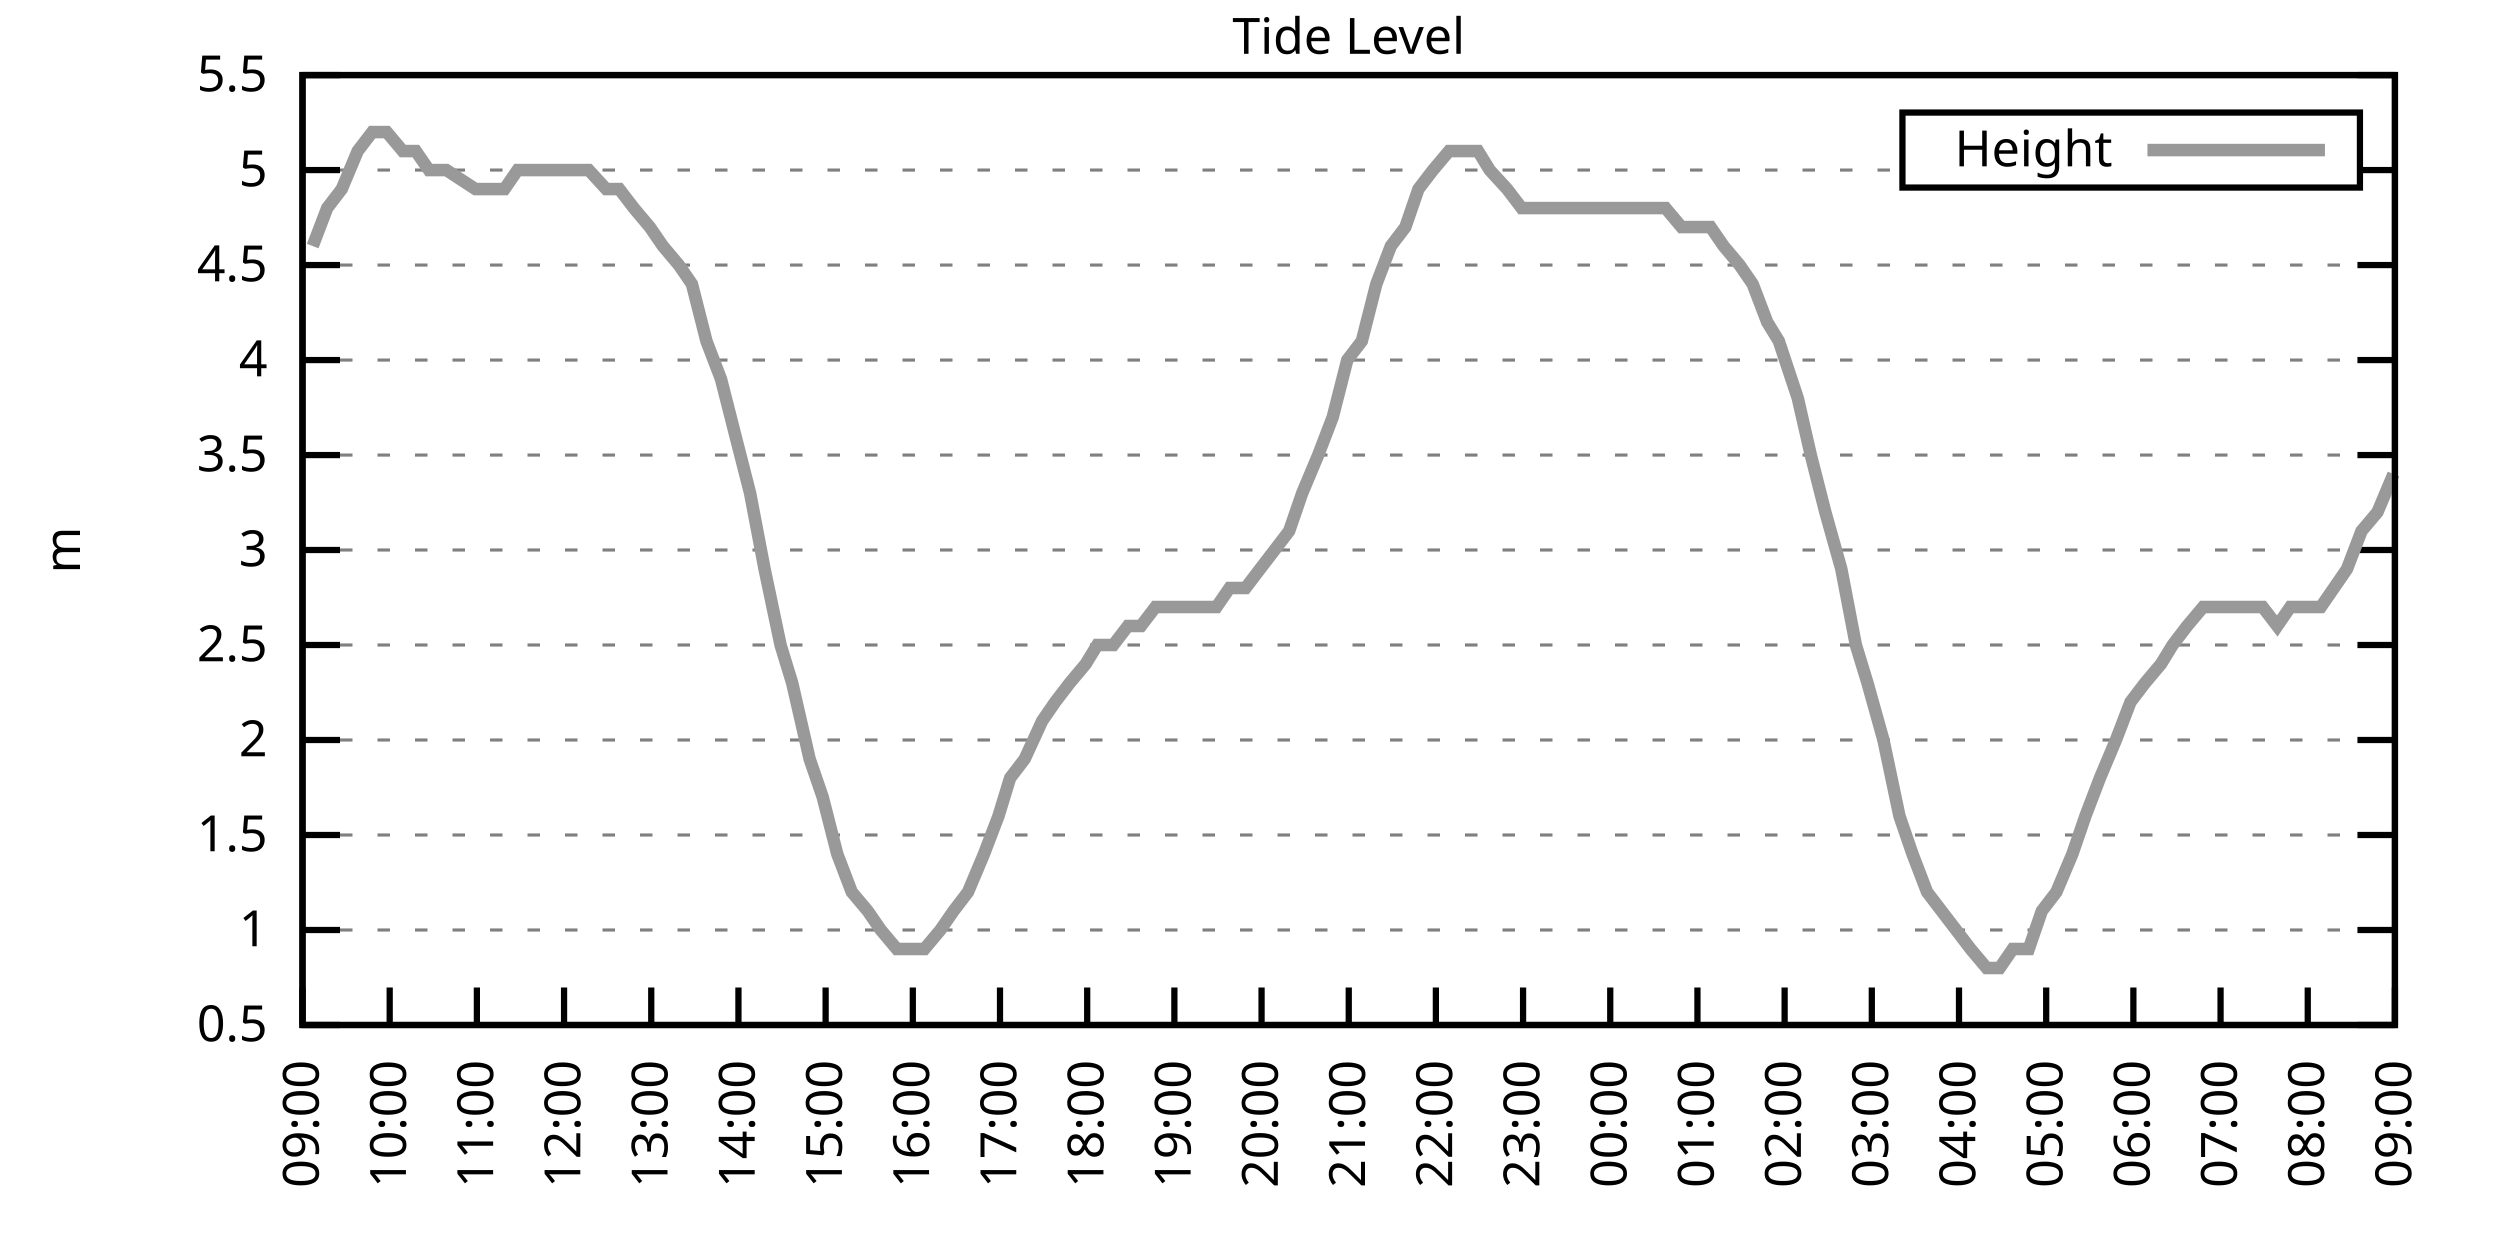
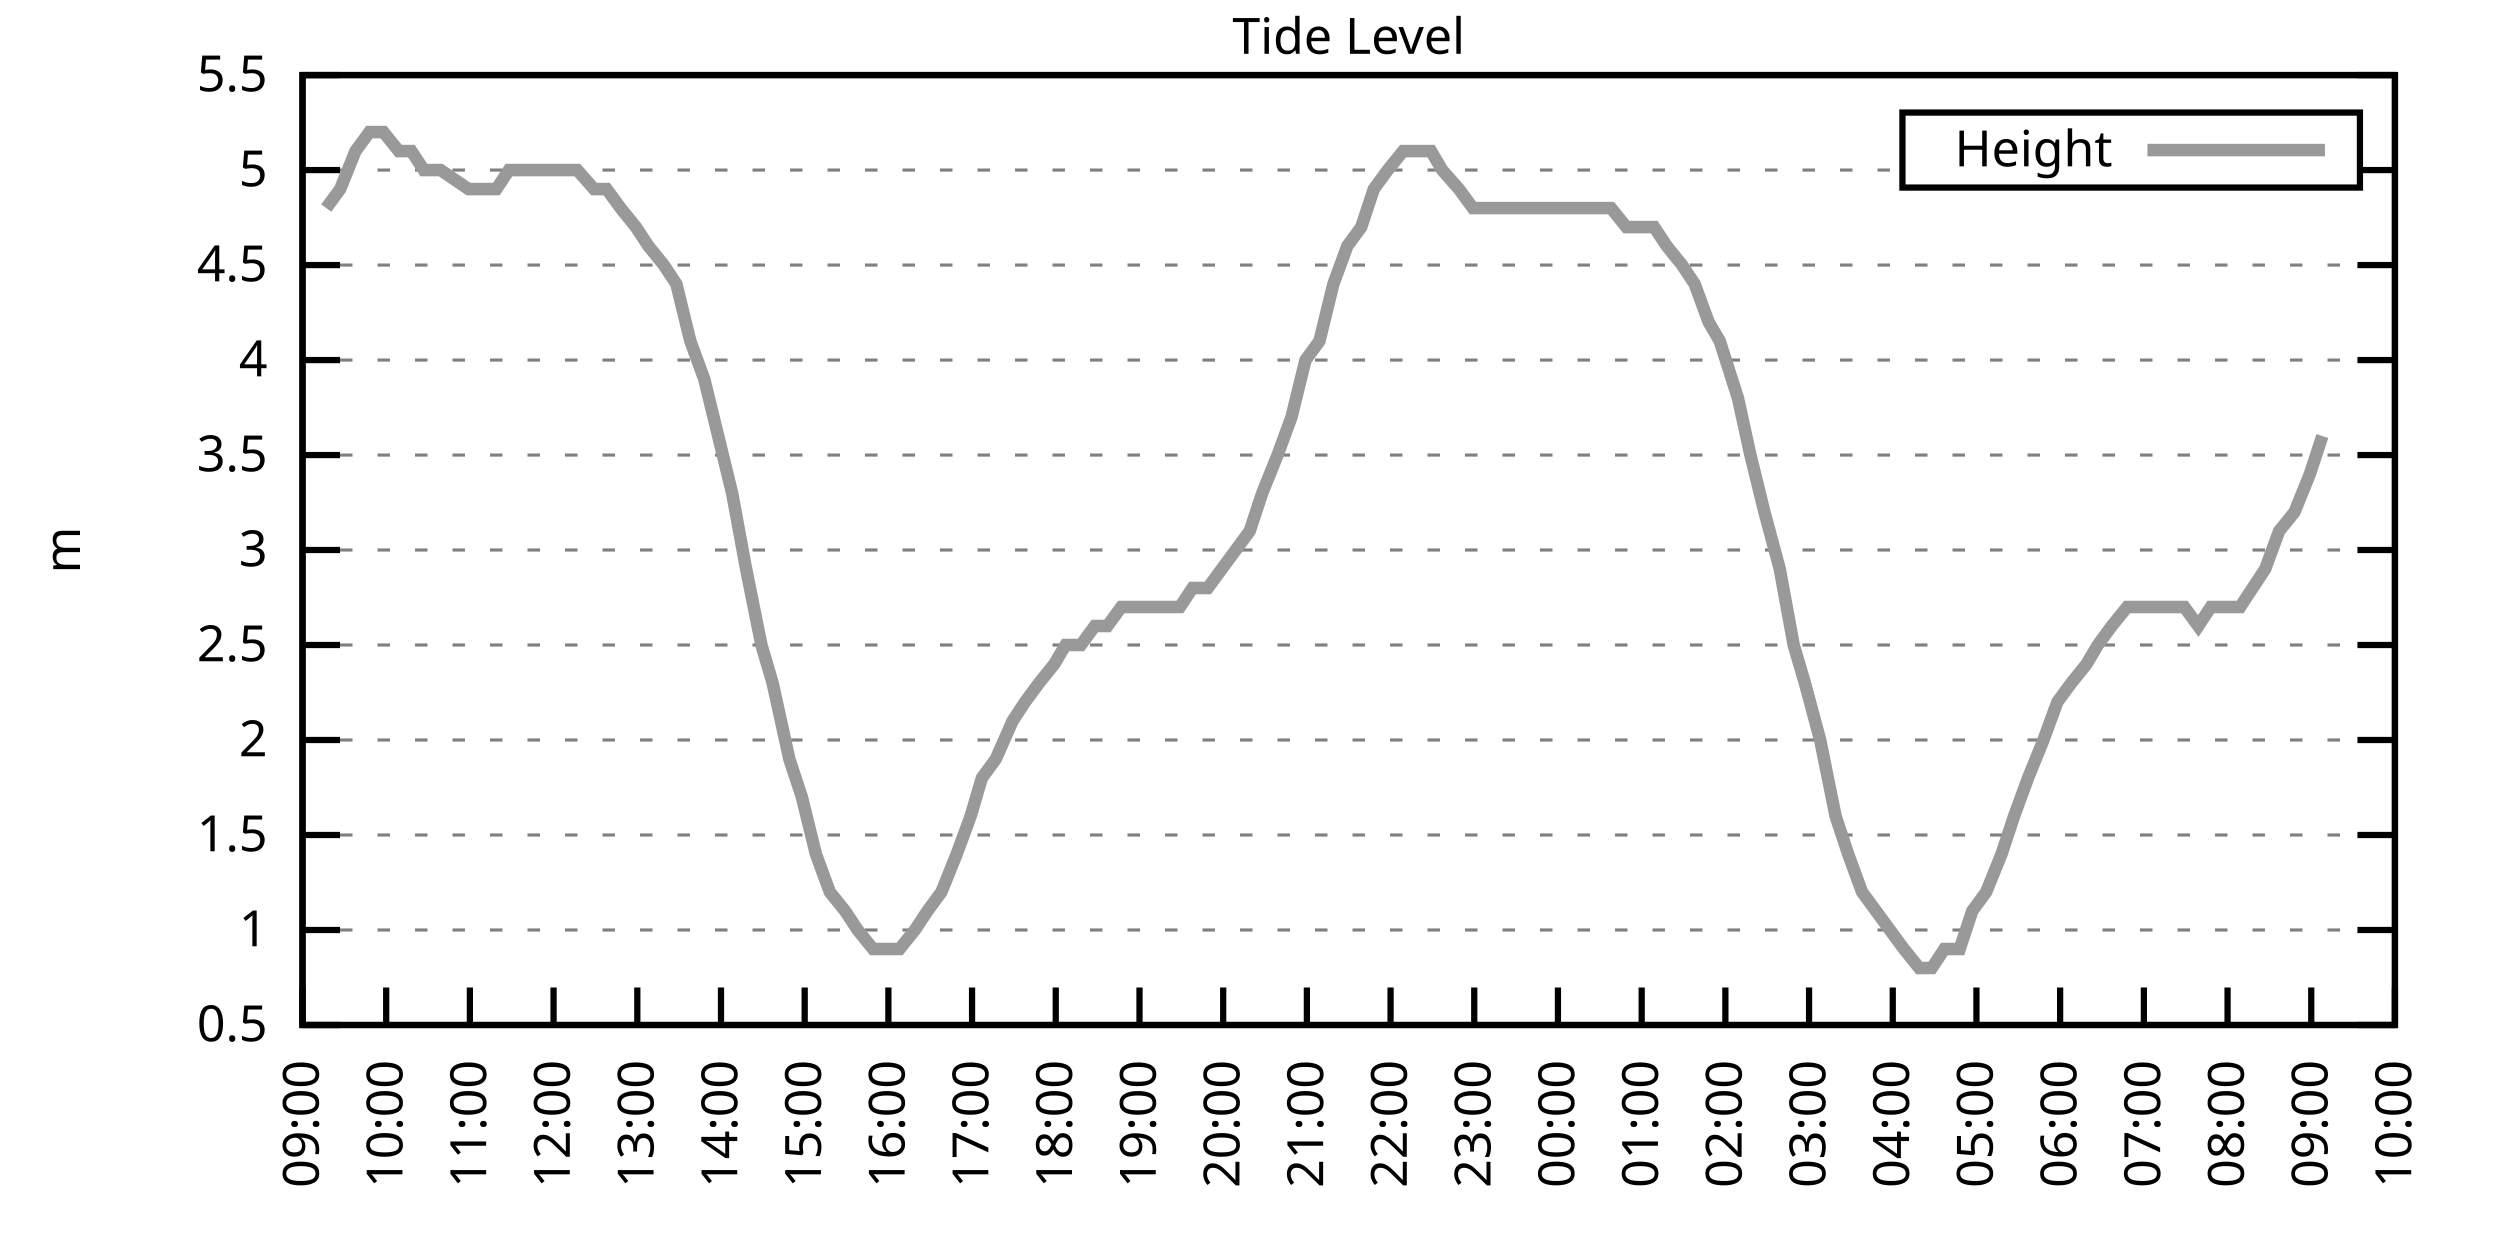
<svg xmlns="http://www.w3.org/2000/svg" xmlns:xlink="http://www.w3.org/1999/xlink" width="400" height="200" viewBox="0 0 400 200">
  <g id="gnuplot_canvas">
    <rect x="0" y="0" width="400" height="200" fill="none" />
    <defs>
      <circle id="gpDot" r="0.5" stroke-width="0.5" stroke="currentColor" />
      <path id="gpPt0" stroke-width="0.333" stroke="currentColor" d="M-1,0 h2 M0,-1 v2" />
      <path id="gpPt1" stroke-width="0.333" stroke="currentColor" d="M-1,-1 L1,1 M1,-1 L-1,1" />
      <path id="gpPt2" stroke-width="0.333" stroke="currentColor" d="M-1,0 L1,0 M0,-1 L0,1 M-1,-1 L1,1 M-1,1 L1,-1" />
      <rect id="gpPt3" stroke-width="0.333" stroke="currentColor" x="-1" y="-1" width="2" height="2" />
      <rect id="gpPt4" stroke-width="0.333" stroke="currentColor" fill="currentColor" x="-1" y="-1" width="2" height="2" />
      <circle id="gpPt5" stroke-width="0.333" stroke="currentColor" cx="0" cy="0" r="1" />
      <use xlink:href="#gpPt5" id="gpPt6" fill="currentColor" stroke="none" />
      <path id="gpPt7" stroke-width="0.333" stroke="currentColor" d="M0,-1.33 L-1.33,0.67 L1.33,0.67 z" />
      <use xlink:href="#gpPt7" id="gpPt8" fill="currentColor" stroke="none" />
      <use xlink:href="#gpPt7" id="gpPt9" stroke="currentColor" transform="rotate(180)" />
      <use xlink:href="#gpPt9" id="gpPt10" fill="currentColor" stroke="none" />
      <use xlink:href="#gpPt3" id="gpPt11" stroke="currentColor" transform="rotate(45)" />
      <use xlink:href="#gpPt11" id="gpPt12" fill="currentColor" stroke="none" />
      <path id="gpPt13" stroke-width="0.333" stroke="currentColor" d="M0,1.330 L1.265,0.411 L0.782,-1.067 L-0.782,-1.076 L-1.265,0.411 z" />
      <use xlink:href="#gpPt13" id="gpPt14" fill="currentColor" stroke="none" />
      <filter id="textbox" filterUnits="objectBoundingBox" x="0" y="0" height="1" width="1">
        <feFlood flood-color="white" flood-opacity="1" result="bgnd" />
        <feComposite in="SourceGraphic" in2="bgnd" operator="atop" />
      </filter>
      <filter id="greybox" filterUnits="objectBoundingBox" x="0" y="0" height="1" width="1">
        <feFlood flood-color="lightgrey" flood-opacity="1" result="grey" />
        <feComposite in="SourceGraphic" in2="grey" operator="atop" />
      </filter>
    </defs>
    <g fill="none" color="white" stroke="currentColor" stroke-width="1.00" stroke-linecap="butt" stroke-linejoin="miter">
</g>
    <g fill="none" color="black" stroke="currentColor" stroke-width="1.00" stroke-linecap="butt" stroke-linejoin="miter">
      <g stroke="none" shape-rendering="crispEdges">
        <polygon fill="rgb(255, 255, 255)" points="48.40,164.00 383.18,164.00 383.18,12.02 48.40,12.02 " />
      </g>
    </g>
    <g fill="none" color="black" stroke="currentColor" stroke-width="1.00" stroke-linecap="butt" stroke-linejoin="miter">
</g>
    <g fill="none" color="black" stroke="black" stroke-width="0.50" stroke-linecap="butt" stroke-linejoin="miter">
</g>
    <g fill="none" color="gray" stroke="currentColor" stroke-width="0.50" stroke-linecap="butt" stroke-linejoin="miter">
      <path stroke="gray" stroke-dasharray="2,4" class="gridline" d="M48.40,164.00 L383.19,164.00  " />
    </g>
    <g fill="none" color="gray" stroke="gray" stroke-width="1.00" stroke-linecap="butt" stroke-linejoin="miter">
</g>
    <g fill="none" color="black" stroke="currentColor" stroke-width="1.00" stroke-linecap="butt" stroke-linejoin="miter">
      <path stroke="black" d="M48.40,164.00 L54.40,164.00 M383.19,164.00 L377.19,164.00  " />
      <g transform="translate(42.80,166.60)" stroke="none" fill="black" font-family="Sans" font-size="8.00" text-anchor="end">
        <text>
          <tspan font-family="Sans"> 0.5</tspan>
        </text>
      </g>
    </g>
    <g fill="none" color="black" stroke="currentColor" stroke-width="1.00" stroke-linecap="butt" stroke-linejoin="miter">
</g>
    <g fill="none" color="black" stroke="black" stroke-width="0.50" stroke-linecap="butt" stroke-linejoin="miter">
</g>
    <g fill="none" color="gray" stroke="currentColor" stroke-width="0.50" stroke-linecap="butt" stroke-linejoin="miter">
      <path stroke="gray" stroke-dasharray="2,4" class="gridline" d="M48.40,148.80 L383.19,148.80  " />
    </g>
    <g fill="none" color="gray" stroke="gray" stroke-width="1.00" stroke-linecap="butt" stroke-linejoin="miter">
</g>
    <g fill="none" color="black" stroke="currentColor" stroke-width="1.00" stroke-linecap="butt" stroke-linejoin="miter">
      <path stroke="black" d="M48.40,148.80 L54.40,148.80 M383.19,148.80 L377.19,148.80  " />
      <g transform="translate(42.80,151.40)" stroke="none" fill="black" font-family="Sans" font-size="8.00" text-anchor="end">
        <text>
          <tspan font-family="Sans"> 1</tspan>
        </text>
      </g>
    </g>
    <g fill="none" color="black" stroke="currentColor" stroke-width="1.00" stroke-linecap="butt" stroke-linejoin="miter">
</g>
    <g fill="none" color="black" stroke="black" stroke-width="0.50" stroke-linecap="butt" stroke-linejoin="miter">
</g>
    <g fill="none" color="gray" stroke="currentColor" stroke-width="0.50" stroke-linecap="butt" stroke-linejoin="miter">
      <path stroke="gray" stroke-dasharray="2,4" class="gridline" d="M48.40,133.60 L383.19,133.60  " />
    </g>
    <g fill="none" color="gray" stroke="gray" stroke-width="1.00" stroke-linecap="butt" stroke-linejoin="miter">
</g>
    <g fill="none" color="black" stroke="currentColor" stroke-width="1.00" stroke-linecap="butt" stroke-linejoin="miter">
      <path stroke="black" d="M48.40,133.60 L54.40,133.60 M383.19,133.60 L377.19,133.60  " />
      <g transform="translate(42.80,136.20)" stroke="none" fill="black" font-family="Sans" font-size="8.00" text-anchor="end">
        <text>
          <tspan font-family="Sans"> 1.5</tspan>
        </text>
      </g>
    </g>
    <g fill="none" color="black" stroke="currentColor" stroke-width="1.00" stroke-linecap="butt" stroke-linejoin="miter">
</g>
    <g fill="none" color="black" stroke="black" stroke-width="0.50" stroke-linecap="butt" stroke-linejoin="miter">
</g>
    <g fill="none" color="gray" stroke="currentColor" stroke-width="0.50" stroke-linecap="butt" stroke-linejoin="miter">
      <path stroke="gray" stroke-dasharray="2,4" class="gridline" d="M48.40,118.40 L383.19,118.40  " />
    </g>
    <g fill="none" color="gray" stroke="gray" stroke-width="1.00" stroke-linecap="butt" stroke-linejoin="miter">
</g>
    <g fill="none" color="black" stroke="currentColor" stroke-width="1.00" stroke-linecap="butt" stroke-linejoin="miter">
      <path stroke="black" d="M48.40,118.40 L54.40,118.40 M383.19,118.40 L377.19,118.40  " />
      <g transform="translate(42.80,121.00)" stroke="none" fill="black" font-family="Sans" font-size="8.00" text-anchor="end">
        <text>
          <tspan font-family="Sans"> 2</tspan>
        </text>
      </g>
    </g>
    <g fill="none" color="black" stroke="currentColor" stroke-width="1.00" stroke-linecap="butt" stroke-linejoin="miter">
</g>
    <g fill="none" color="black" stroke="black" stroke-width="0.50" stroke-linecap="butt" stroke-linejoin="miter">
</g>
    <g fill="none" color="gray" stroke="currentColor" stroke-width="0.50" stroke-linecap="butt" stroke-linejoin="miter">
      <path stroke="gray" stroke-dasharray="2,4" class="gridline" d="M48.40,103.20 L383.19,103.20  " />
    </g>
    <g fill="none" color="gray" stroke="gray" stroke-width="1.00" stroke-linecap="butt" stroke-linejoin="miter">
</g>
    <g fill="none" color="black" stroke="currentColor" stroke-width="1.00" stroke-linecap="butt" stroke-linejoin="miter">
      <path stroke="black" d="M48.40,103.20 L54.40,103.20 M383.19,103.20 L377.19,103.20  " />
      <g transform="translate(42.80,105.80)" stroke="none" fill="black" font-family="Sans" font-size="8.00" text-anchor="end">
        <text>
          <tspan font-family="Sans"> 2.5</tspan>
        </text>
      </g>
    </g>
    <g fill="none" color="black" stroke="currentColor" stroke-width="1.00" stroke-linecap="butt" stroke-linejoin="miter">
</g>
    <g fill="none" color="black" stroke="black" stroke-width="0.50" stroke-linecap="butt" stroke-linejoin="miter">
</g>
    <g fill="none" color="gray" stroke="currentColor" stroke-width="0.50" stroke-linecap="butt" stroke-linejoin="miter">
      <path stroke="gray" stroke-dasharray="2,4" class="gridline" d="M48.40,88.00 L383.19,88.00  " />
    </g>
    <g fill="none" color="gray" stroke="gray" stroke-width="1.00" stroke-linecap="butt" stroke-linejoin="miter">
</g>
    <g fill="none" color="black" stroke="currentColor" stroke-width="1.00" stroke-linecap="butt" stroke-linejoin="miter">
      <path stroke="black" d="M48.40,88.00 L54.40,88.00 M383.19,88.00 L377.19,88.00  " />
      <g transform="translate(42.80,90.60)" stroke="none" fill="black" font-family="Sans" font-size="8.00" text-anchor="end">
        <text>
          <tspan font-family="Sans"> 3</tspan>
        </text>
      </g>
    </g>
    <g fill="none" color="black" stroke="currentColor" stroke-width="1.00" stroke-linecap="butt" stroke-linejoin="miter">
</g>
    <g fill="none" color="black" stroke="black" stroke-width="0.50" stroke-linecap="butt" stroke-linejoin="miter">
</g>
    <g fill="none" color="gray" stroke="currentColor" stroke-width="0.50" stroke-linecap="butt" stroke-linejoin="miter">
      <path stroke="gray" stroke-dasharray="2,4" class="gridline" d="M48.40,72.81 L383.19,72.81  " />
    </g>
    <g fill="none" color="gray" stroke="gray" stroke-width="1.00" stroke-linecap="butt" stroke-linejoin="miter">
</g>
    <g fill="none" color="black" stroke="currentColor" stroke-width="1.00" stroke-linecap="butt" stroke-linejoin="miter">
      <path stroke="black" d="M48.40,72.81 L54.40,72.81 M383.19,72.81 L377.19,72.81  " />
      <g transform="translate(42.80,75.41)" stroke="none" fill="black" font-family="Sans" font-size="8.00" text-anchor="end">
        <text>
          <tspan font-family="Sans"> 3.5</tspan>
        </text>
      </g>
    </g>
    <g fill="none" color="black" stroke="currentColor" stroke-width="1.00" stroke-linecap="butt" stroke-linejoin="miter">
</g>
    <g fill="none" color="black" stroke="black" stroke-width="0.50" stroke-linecap="butt" stroke-linejoin="miter">
</g>
    <g fill="none" color="gray" stroke="currentColor" stroke-width="0.50" stroke-linecap="butt" stroke-linejoin="miter">
      <path stroke="gray" stroke-dasharray="2,4" class="gridline" d="M48.40,57.61 L383.19,57.61  " />
    </g>
    <g fill="none" color="gray" stroke="gray" stroke-width="1.00" stroke-linecap="butt" stroke-linejoin="miter">
</g>
    <g fill="none" color="black" stroke="currentColor" stroke-width="1.00" stroke-linecap="butt" stroke-linejoin="miter">
      <path stroke="black" d="M48.40,57.61 L54.40,57.61 M383.19,57.61 L377.19,57.61  " />
      <g transform="translate(42.80,60.21)" stroke="none" fill="black" font-family="Sans" font-size="8.00" text-anchor="end">
        <text>
          <tspan font-family="Sans"> 4</tspan>
        </text>
      </g>
    </g>
    <g fill="none" color="black" stroke="currentColor" stroke-width="1.00" stroke-linecap="butt" stroke-linejoin="miter">
</g>
    <g fill="none" color="black" stroke="black" stroke-width="0.50" stroke-linecap="butt" stroke-linejoin="miter">
</g>
    <g fill="none" color="gray" stroke="currentColor" stroke-width="0.50" stroke-linecap="butt" stroke-linejoin="miter">
      <path stroke="gray" stroke-dasharray="2,4" class="gridline" d="M48.40,42.41 L383.19,42.41  " />
    </g>
    <g fill="none" color="gray" stroke="gray" stroke-width="1.00" stroke-linecap="butt" stroke-linejoin="miter">
</g>
    <g fill="none" color="black" stroke="currentColor" stroke-width="1.00" stroke-linecap="butt" stroke-linejoin="miter">
      <path stroke="black" d="M48.40,42.41 L54.40,42.41 M383.19,42.41 L377.19,42.41  " />
      <g transform="translate(42.80,45.01)" stroke="none" fill="black" font-family="Sans" font-size="8.00" text-anchor="end">
        <text>
          <tspan font-family="Sans"> 4.5</tspan>
        </text>
      </g>
    </g>
    <g fill="none" color="black" stroke="currentColor" stroke-width="1.00" stroke-linecap="butt" stroke-linejoin="miter">
</g>
    <g fill="none" color="black" stroke="black" stroke-width="0.50" stroke-linecap="butt" stroke-linejoin="miter">
</g>
    <g fill="none" color="gray" stroke="currentColor" stroke-width="0.50" stroke-linecap="butt" stroke-linejoin="miter">
      <path stroke="gray" stroke-dasharray="2,4" class="gridline" d="M48.40,27.21 L304.39,27.21 M377.59,27.21 L383.19,27.21  " />
    </g>
    <g fill="none" color="gray" stroke="gray" stroke-width="1.00" stroke-linecap="butt" stroke-linejoin="miter">
</g>
    <g fill="none" color="black" stroke="currentColor" stroke-width="1.00" stroke-linecap="butt" stroke-linejoin="miter">
      <path stroke="black" d="M48.40,27.21 L54.40,27.21 M383.19,27.21 L377.19,27.21  " />
      <g transform="translate(42.80,29.81)" stroke="none" fill="black" font-family="Sans" font-size="8.00" text-anchor="end">
        <text>
          <tspan font-family="Sans"> 5</tspan>
        </text>
      </g>
    </g>
    <g fill="none" color="black" stroke="currentColor" stroke-width="1.00" stroke-linecap="butt" stroke-linejoin="miter">
</g>
    <g fill="none" color="black" stroke="black" stroke-width="0.50" stroke-linecap="butt" stroke-linejoin="miter">
</g>
    <g fill="none" color="gray" stroke="currentColor" stroke-width="0.50" stroke-linecap="butt" stroke-linejoin="miter">
      <path stroke="gray" stroke-dasharray="2,4" class="gridline" d="M48.40,12.01 L383.19,12.01  " />
    </g>
    <g fill="none" color="gray" stroke="gray" stroke-width="1.00" stroke-linecap="butt" stroke-linejoin="miter">
</g>
    <g fill="none" color="black" stroke="currentColor" stroke-width="1.00" stroke-linecap="butt" stroke-linejoin="miter">
      <path stroke="black" d="M48.40,12.01 L54.40,12.01 M383.19,12.01 L377.19,12.01  " />
      <g transform="translate(42.80,14.61)" stroke="none" fill="black" font-family="Sans" font-size="8.00" text-anchor="end">
        <text>
          <tspan font-family="Sans"> 5.5</tspan>
        </text>
      </g>
    </g>
    <g fill="none" color="black" stroke="currentColor" stroke-width="1.00" stroke-linecap="butt" stroke-linejoin="miter">
      <path stroke="black" d="M48.40,164.00 L48.40,158.00  " />
      <g transform="translate(51.00,169.60) rotate(270.00)" stroke="none" fill="black" font-family="Sans" font-size="8.00" text-anchor="end">
        <text>
          <tspan font-family="Sans">09:00</tspan>
        </text>
      </g>
    </g>
    <g fill="none" color="black" stroke="currentColor" stroke-width="1.00" stroke-linecap="butt" stroke-linejoin="miter">
-       <path stroke="black" d="M62.35,164.00 L62.35,158.00  " />
-       <g transform="translate(64.95,169.60) rotate(270.00)" stroke="none" fill="black" font-family="Sans" font-size="8.00" text-anchor="end">
+       <path stroke="black" d="M61.79,164.00 L61.79,158.00  " />
+       <g transform="translate(64.39,169.60) rotate(270.00)" stroke="none" fill="black" font-family="Sans" font-size="8.00" text-anchor="end">
        <text>
          <tspan font-family="Sans">10:00</tspan>
        </text>
      </g>
    </g>
    <g fill="none" color="black" stroke="currentColor" stroke-width="1.00" stroke-linecap="butt" stroke-linejoin="miter">
-       <path stroke="black" d="M76.30,164.00 L76.30,158.00  " />
-       <g transform="translate(78.90,169.60) rotate(270.00)" stroke="none" fill="black" font-family="Sans" font-size="8.00" text-anchor="end">
+       <path stroke="black" d="M75.18,164.00 L75.18,158.00  " />
+       <g transform="translate(77.78,169.60) rotate(270.00)" stroke="none" fill="black" font-family="Sans" font-size="8.00" text-anchor="end">
        <text>
          <tspan font-family="Sans">11:00</tspan>
        </text>
      </g>
    </g>
    <g fill="none" color="black" stroke="currentColor" stroke-width="1.00" stroke-linecap="butt" stroke-linejoin="miter">
-       <path stroke="black" d="M90.25,164.00 L90.25,158.00  " />
-       <g transform="translate(92.85,169.60) rotate(270.00)" stroke="none" fill="black" font-family="Sans" font-size="8.00" text-anchor="end">
+       <path stroke="black" d="M88.57,164.00 L88.57,158.00  " />
+       <g transform="translate(91.17,169.60) rotate(270.00)" stroke="none" fill="black" font-family="Sans" font-size="8.00" text-anchor="end">
        <text>
          <tspan font-family="Sans">12:00</tspan>
        </text>
      </g>
    </g>
    <g fill="none" color="black" stroke="currentColor" stroke-width="1.00" stroke-linecap="butt" stroke-linejoin="miter">
-       <path stroke="black" d="M104.20,164.00 L104.20,158.00  " />
-       <g transform="translate(106.80,169.60) rotate(270.00)" stroke="none" fill="black" font-family="Sans" font-size="8.00" text-anchor="end">
+       <path stroke="black" d="M101.97,164.00 L101.97,158.00  " />
+       <g transform="translate(104.57,169.60) rotate(270.00)" stroke="none" fill="black" font-family="Sans" font-size="8.00" text-anchor="end">
        <text>
          <tspan font-family="Sans">13:00</tspan>
        </text>
      </g>
    </g>
    <g fill="none" color="black" stroke="currentColor" stroke-width="1.00" stroke-linecap="butt" stroke-linejoin="miter">
-       <path stroke="black" d="M118.15,164.00 L118.15,158.00  " />
-       <g transform="translate(120.75,169.60) rotate(270.00)" stroke="none" fill="black" font-family="Sans" font-size="8.00" text-anchor="end">
+       <path stroke="black" d="M115.36,164.00 L115.36,158.00  " />
+       <g transform="translate(117.96,169.60) rotate(270.00)" stroke="none" fill="black" font-family="Sans" font-size="8.00" text-anchor="end">
        <text>
          <tspan font-family="Sans">14:00</tspan>
        </text>
      </g>
    </g>
    <g fill="none" color="black" stroke="currentColor" stroke-width="1.00" stroke-linecap="butt" stroke-linejoin="miter">
-       <path stroke="black" d="M132.10,164.00 L132.10,158.00  " />
-       <g transform="translate(134.70,169.60) rotate(270.00)" stroke="none" fill="black" font-family="Sans" font-size="8.00" text-anchor="end">
+       <path stroke="black" d="M128.75,164.00 L128.75,158.00  " />
+       <g transform="translate(131.35,169.60) rotate(270.00)" stroke="none" fill="black" font-family="Sans" font-size="8.00" text-anchor="end">
        <text>
          <tspan font-family="Sans">15:00</tspan>
        </text>
      </g>
    </g>
    <g fill="none" color="black" stroke="currentColor" stroke-width="1.00" stroke-linecap="butt" stroke-linejoin="miter">
-       <path stroke="black" d="M146.05,164.00 L146.05,158.00  " />
-       <g transform="translate(148.65,169.60) rotate(270.00)" stroke="none" fill="black" font-family="Sans" font-size="8.00" text-anchor="end">
+       <path stroke="black" d="M142.14,164.00 L142.14,158.00  " />
+       <g transform="translate(144.74,169.60) rotate(270.00)" stroke="none" fill="black" font-family="Sans" font-size="8.00" text-anchor="end">
        <text>
          <tspan font-family="Sans">16:00</tspan>
        </text>
      </g>
    </g>
    <g fill="none" color="black" stroke="currentColor" stroke-width="1.00" stroke-linecap="butt" stroke-linejoin="miter">
-       <path stroke="black" d="M160.00,164.00 L160.00,158.00  " />
-       <g transform="translate(162.60,169.60) rotate(270.00)" stroke="none" fill="black" font-family="Sans" font-size="8.00" text-anchor="end">
+       <path stroke="black" d="M155.53,164.00 L155.53,158.00  " />
+       <g transform="translate(158.13,169.60) rotate(270.00)" stroke="none" fill="black" font-family="Sans" font-size="8.00" text-anchor="end">
        <text>
          <tspan font-family="Sans">17:00</tspan>
        </text>
      </g>
    </g>
    <g fill="none" color="black" stroke="currentColor" stroke-width="1.00" stroke-linecap="butt" stroke-linejoin="miter">
-       <path stroke="black" d="M173.95,164.00 L173.95,158.00  " />
-       <g transform="translate(176.55,169.60) rotate(270.00)" stroke="none" fill="black" font-family="Sans" font-size="8.00" text-anchor="end">
+       <path stroke="black" d="M168.92,164.00 L168.92,158.00  " />
+       <g transform="translate(171.52,169.60) rotate(270.00)" stroke="none" fill="black" font-family="Sans" font-size="8.00" text-anchor="end">
        <text>
          <tspan font-family="Sans">18:00</tspan>
        </text>
      </g>
    </g>
    <g fill="none" color="black" stroke="currentColor" stroke-width="1.00" stroke-linecap="butt" stroke-linejoin="miter">
-       <path stroke="black" d="M187.90,164.00 L187.90,158.00  " />
-       <g transform="translate(190.50,169.60) rotate(270.00)" stroke="none" fill="black" font-family="Sans" font-size="8.00" text-anchor="end">
+       <path stroke="black" d="M182.32,164.00 L182.32,158.00  " />
+       <g transform="translate(184.92,169.60) rotate(270.00)" stroke="none" fill="black" font-family="Sans" font-size="8.00" text-anchor="end">
        <text>
          <tspan font-family="Sans">19:00</tspan>
        </text>
      </g>
    </g>
    <g fill="none" color="black" stroke="currentColor" stroke-width="1.00" stroke-linecap="butt" stroke-linejoin="miter">
-       <path stroke="black" d="M201.85,164.00 L201.85,158.00  " />
-       <g transform="translate(204.45,169.60) rotate(270.00)" stroke="none" fill="black" font-family="Sans" font-size="8.00" text-anchor="end">
+       <path stroke="black" d="M195.71,164.00 L195.71,158.00  " />
+       <g transform="translate(198.31,169.60) rotate(270.00)" stroke="none" fill="black" font-family="Sans" font-size="8.00" text-anchor="end">
        <text>
          <tspan font-family="Sans">20:00</tspan>
        </text>
      </g>
    </g>
    <g fill="none" color="black" stroke="currentColor" stroke-width="1.00" stroke-linecap="butt" stroke-linejoin="miter">
-       <path stroke="black" d="M215.80,164.00 L215.80,158.00  " />
-       <g transform="translate(218.40,169.60) rotate(270.00)" stroke="none" fill="black" font-family="Sans" font-size="8.00" text-anchor="end">
+       <path stroke="black" d="M209.10,164.00 L209.10,158.00  " />
+       <g transform="translate(211.70,169.60) rotate(270.00)" stroke="none" fill="black" font-family="Sans" font-size="8.00" text-anchor="end">
        <text>
          <tspan font-family="Sans">21:00</tspan>
        </text>
      </g>
    </g>
    <g fill="none" color="black" stroke="currentColor" stroke-width="1.00" stroke-linecap="butt" stroke-linejoin="miter">
-       <path stroke="black" d="M229.74,164.00 L229.74,158.00  " />
-       <g transform="translate(232.34,169.60) rotate(270.00)" stroke="none" fill="black" font-family="Sans" font-size="8.00" text-anchor="end">
+       <path stroke="black" d="M222.49,164.00 L222.49,158.00  " />
+       <g transform="translate(225.09,169.60) rotate(270.00)" stroke="none" fill="black" font-family="Sans" font-size="8.00" text-anchor="end">
        <text>
          <tspan font-family="Sans">22:00</tspan>
        </text>
      </g>
    </g>
    <g fill="none" color="black" stroke="currentColor" stroke-width="1.00" stroke-linecap="butt" stroke-linejoin="miter">
-       <path stroke="black" d="M243.69,164.00 L243.69,158.00  " />
-       <g transform="translate(246.29,169.60) rotate(270.00)" stroke="none" fill="black" font-family="Sans" font-size="8.00" text-anchor="end">
+       <path stroke="black" d="M235.88,164.00 L235.88,158.00  " />
+       <g transform="translate(238.48,169.60) rotate(270.00)" stroke="none" fill="black" font-family="Sans" font-size="8.00" text-anchor="end">
        <text>
          <tspan font-family="Sans">23:00</tspan>
        </text>
      </g>
    </g>
    <g fill="none" color="black" stroke="currentColor" stroke-width="1.00" stroke-linecap="butt" stroke-linejoin="miter">
-       <path stroke="black" d="M257.64,164.00 L257.64,158.00  " />
-       <g transform="translate(260.24,169.60) rotate(270.00)" stroke="none" fill="black" font-family="Sans" font-size="8.00" text-anchor="end">
+       <path stroke="black" d="M249.27,164.00 L249.27,158.00  " />
+       <g transform="translate(251.87,169.60) rotate(270.00)" stroke="none" fill="black" font-family="Sans" font-size="8.00" text-anchor="end">
        <text>
          <tspan font-family="Sans">00:00</tspan>
        </text>
      </g>
    </g>
    <g fill="none" color="black" stroke="currentColor" stroke-width="1.00" stroke-linecap="butt" stroke-linejoin="miter">
-       <path stroke="black" d="M271.59,164.00 L271.59,158.00  " />
-       <g transform="translate(274.19,169.60) rotate(270.00)" stroke="none" fill="black" font-family="Sans" font-size="8.00" text-anchor="end">
+       <path stroke="black" d="M262.67,164.00 L262.67,158.00  " />
+       <g transform="translate(265.27,169.60) rotate(270.00)" stroke="none" fill="black" font-family="Sans" font-size="8.00" text-anchor="end">
        <text>
          <tspan font-family="Sans">01:00</tspan>
        </text>
      </g>
    </g>
    <g fill="none" color="black" stroke="currentColor" stroke-width="1.00" stroke-linecap="butt" stroke-linejoin="miter">
-       <path stroke="black" d="M285.54,164.00 L285.54,158.00  " />
-       <g transform="translate(288.14,169.60) rotate(270.00)" stroke="none" fill="black" font-family="Sans" font-size="8.00" text-anchor="end">
+       <path stroke="black" d="M276.06,164.00 L276.06,158.00  " />
+       <g transform="translate(278.66,169.60) rotate(270.00)" stroke="none" fill="black" font-family="Sans" font-size="8.00" text-anchor="end">
        <text>
          <tspan font-family="Sans">02:00</tspan>
        </text>
      </g>
    </g>
    <g fill="none" color="black" stroke="currentColor" stroke-width="1.00" stroke-linecap="butt" stroke-linejoin="miter">
-       <path stroke="black" d="M299.49,164.00 L299.49,158.00  " />
-       <g transform="translate(302.09,169.60) rotate(270.00)" stroke="none" fill="black" font-family="Sans" font-size="8.00" text-anchor="end">
+       <path stroke="black" d="M289.45,164.00 L289.45,158.00  " />
+       <g transform="translate(292.05,169.60) rotate(270.00)" stroke="none" fill="black" font-family="Sans" font-size="8.00" text-anchor="end">
        <text>
          <tspan font-family="Sans">03:00</tspan>
        </text>
      </g>
    </g>
    <g fill="none" color="black" stroke="currentColor" stroke-width="1.00" stroke-linecap="butt" stroke-linejoin="miter">
-       <path stroke="black" d="M313.44,164.00 L313.44,158.00  " />
-       <g transform="translate(316.04,169.60) rotate(270.00)" stroke="none" fill="black" font-family="Sans" font-size="8.00" text-anchor="end">
+       <path stroke="black" d="M302.84,164.00 L302.84,158.00  " />
+       <g transform="translate(305.44,169.60) rotate(270.00)" stroke="none" fill="black" font-family="Sans" font-size="8.00" text-anchor="end">
        <text>
          <tspan font-family="Sans">04:00</tspan>
        </text>
      </g>
    </g>
    <g fill="none" color="black" stroke="currentColor" stroke-width="1.00" stroke-linecap="butt" stroke-linejoin="miter">
-       <path stroke="black" d="M327.39,164.00 L327.39,158.00  " />
-       <g transform="translate(329.99,169.60) rotate(270.00)" stroke="none" fill="black" font-family="Sans" font-size="8.00" text-anchor="end">
+       <path stroke="black" d="M316.23,164.00 L316.23,158.00  " />
+       <g transform="translate(318.83,169.60) rotate(270.00)" stroke="none" fill="black" font-family="Sans" font-size="8.00" text-anchor="end">
        <text>
          <tspan font-family="Sans">05:00</tspan>
        </text>
      </g>
    </g>
    <g fill="none" color="black" stroke="currentColor" stroke-width="1.00" stroke-linecap="butt" stroke-linejoin="miter">
-       <path stroke="black" d="M341.34,164.00 L341.34,158.00  " />
-       <g transform="translate(343.94,169.60) rotate(270.00)" stroke="none" fill="black" font-family="Sans" font-size="8.00" text-anchor="end">
+       <path stroke="black" d="M329.62,164.00 L329.62,158.00  " />
+       <g transform="translate(332.22,169.60) rotate(270.00)" stroke="none" fill="black" font-family="Sans" font-size="8.00" text-anchor="end">
        <text>
          <tspan font-family="Sans">06:00</tspan>
        </text>
      </g>
    </g>
    <g fill="none" color="black" stroke="currentColor" stroke-width="1.00" stroke-linecap="butt" stroke-linejoin="miter">
-       <path stroke="black" d="M355.29,164.00 L355.29,158.00  " />
-       <g transform="translate(357.89,169.60) rotate(270.00)" stroke="none" fill="black" font-family="Sans" font-size="8.00" text-anchor="end">
+       <path stroke="black" d="M343.02,164.00 L343.02,158.00  " />
+       <g transform="translate(345.62,169.60) rotate(270.00)" stroke="none" fill="black" font-family="Sans" font-size="8.00" text-anchor="end">
        <text>
          <tspan font-family="Sans">07:00</tspan>
        </text>
      </g>
    </g>
    <g fill="none" color="black" stroke="currentColor" stroke-width="1.00" stroke-linecap="butt" stroke-linejoin="miter">
-       <path stroke="black" d="M369.24,164.00 L369.24,158.00  " />
-       <g transform="translate(371.84,169.60) rotate(270.00)" stroke="none" fill="black" font-family="Sans" font-size="8.00" text-anchor="end">
+       <path stroke="black" d="M356.41,164.00 L356.41,158.00  " />
+       <g transform="translate(359.01,169.60) rotate(270.00)" stroke="none" fill="black" font-family="Sans" font-size="8.00" text-anchor="end">
        <text>
          <tspan font-family="Sans">08:00</tspan>
+         </text>
+       </g>
+     </g>
+     <g fill="none" color="black" stroke="currentColor" stroke-width="1.00" stroke-linecap="butt" stroke-linejoin="miter">
+       <path stroke="black" d="M369.80,164.00 L369.80,158.00  " />
+       <g transform="translate(372.40,169.60) rotate(270.00)" stroke="none" fill="black" font-family="Sans" font-size="8.00" text-anchor="end">
+         <text>
+           <tspan font-family="Sans">09:00</tspan>
        </text>
      </g>
    </g>
    <g fill="none" color="black" stroke="currentColor" stroke-width="1.00" stroke-linecap="butt" stroke-linejoin="miter">
      <path stroke="black" d="M383.19,164.00 L383.19,158.00  " />
      <g transform="translate(385.79,169.60) rotate(270.00)" stroke="none" fill="black" font-family="Sans" font-size="8.00" text-anchor="end">
        <text>
-           <tspan font-family="Sans">09:00</tspan>
+           <tspan font-family="Sans">10:00</tspan>
        </text>
      </g>
    </g>
    <g fill="none" color="black" stroke="currentColor" stroke-width="1.00" stroke-linecap="butt" stroke-linejoin="miter">
</g>
    <g fill="none" color="black" stroke="currentColor" stroke-width="1.00" stroke-linecap="butt" stroke-linejoin="miter">
      <path stroke="black" d="M48.40,12.01 L48.40,164.00 L383.19,164.00 L383.19,12.01 L48.40,12.01 Z  " />
    </g>
    <g fill="none" color="black" stroke="currentColor" stroke-width="1.00" stroke-linecap="butt" stroke-linejoin="miter">
</g>
    <g fill="none" color="black" stroke="currentColor" stroke-width="1.00" stroke-linecap="butt" stroke-linejoin="miter">
      <path stroke="black" d="M304.39,30.01 L304.39,18.01 L377.59,18.01 L377.59,30.01 L304.39,30.01 Z  " />
    </g>
    <g id="Tide_level_plot_1">
      <g fill="none" color="white" stroke="black" stroke-width="2.00" stroke-linecap="butt" stroke-linejoin="miter">
</g>
      <g fill="none" color="black" stroke="currentColor" stroke-width="2.00" stroke-linecap="butt" stroke-linejoin="miter">
        <g transform="translate(337.99,26.61)" stroke="none" fill="black" font-family="Sans" font-size="8.00" text-anchor="end">
          <text>
            <tspan font-family="Sans">Height</tspan>
          </text>
        </g>
      </g>
      <g fill="none" color="black" stroke="currentColor" stroke-width="2.00" stroke-linecap="butt" stroke-linejoin="miter">
-         <path stroke="rgb(153, 153, 153)" d="M343.59,24.01 L371.99,24.01 M50.03,39.37 L52.35,33.29 L54.68,30.25 L57.23,24.17 L59.56,21.13 L61.88,21.13   L64.44,24.17 L66.53,24.17 L68.63,27.21 L71.42,27.21 L76.07,30.25 L78.39,30.25 L80.72,30.25 L82.81,27.21   L85.13,27.21 L87.46,27.21 L90.02,27.21 L91.88,27.21 L94.20,27.21 L96.99,30.25 L99.08,30.25 L101.41,33.29   L103.97,36.33 L106.06,39.37 L108.62,42.41 L110.71,45.45 L113.03,54.57 L115.36,60.65 L117.68,69.77 L120.01,78.89   L122.33,91.04 L124.89,103.20 L126.75,109.28 L129.54,121.44 L131.63,127.52 L133.96,136.64 L136.28,142.72 L138.84,145.76   L140.93,148.80 L143.49,151.84 L145.58,151.84 L147.91,151.84 L150.46,148.80 L152.56,145.76 L154.88,142.72 L157.44,136.64   L159.76,130.56 L161.62,124.48 L163.95,121.44 L166.74,115.36 L168.83,112.32 L171.16,109.28 L173.71,106.24 L175.57,103.20   L178.13,103.20 L180.46,100.16 L182.55,100.16 L184.87,97.12 L187.66,97.12 L189.76,97.12 L192.08,97.12 L194.64,97.12   L196.73,94.08 L199.29,94.08 L201.61,91.04 L203.94,88.00 L206.26,84.97 L208.36,78.89 L210.91,72.81 L213.24,66.73   L215.56,57.61 L217.89,54.57 L220.21,45.45 L222.54,39.37 L224.86,36.33 L226.95,30.25 L229.28,27.21 L231.84,24.17   L234.16,24.17 L236.49,24.17 L238.35,27.21 L241.14,30.25 L243.46,33.29 L245.55,33.29 L248.11,33.29 L250.20,33.29   L252.30,33.29 L254.85,33.29 L257.18,33.29 L259.74,33.29 L262.06,33.29 L264.39,33.29 L266.48,33.29 L269.04,36.33   L271.13,36.33 L273.69,36.33 L275.78,39.37 L278.34,42.41 L280.43,45.45 L282.75,51.53 L284.61,54.57 L287.64,63.69   L289.73,72.81 L292.05,81.93 L294.61,91.04 L296.94,103.20 L298.80,109.28 L301.35,118.40 L303.91,130.56 L306.00,136.64   L308.33,142.72 L310.65,145.76 L312.98,148.80 L315.30,151.84 L317.86,154.88 L319.95,154.88 L322.04,151.84 L324.60,151.84   L326.69,145.76 L329.02,142.72 L331.58,136.64 L333.67,130.56 L335.99,124.48 L338.55,118.40 L340.88,112.32 L343.20,109.28   L345.76,106.24 L347.62,103.20 L349.94,100.16 L352.50,97.12 L354.59,97.12 L357.15,97.12 L359.24,97.12 L362.03,97.12   L364.36,100.16 L366.45,97.12 L368.78,97.12 L371.33,97.12 L373.43,94.08 L375.52,91.04 L377.84,84.97 L380.40,81.93   L382.96,75.85  " />
+         <path stroke="rgb(153, 153, 153)" d="M343.59,24.01 L371.99,24.01 M52.19,33.29 L54.43,30.25 L56.88,24.17 L59.11,21.13 L61.35,21.13 L63.80,24.17   L65.81,24.17 L67.82,27.21 L70.50,27.21 L74.96,30.25 L77.19,30.25 L79.42,30.25 L81.43,27.21 L83.66,27.21   L85.90,27.21 L88.35,27.21 L90.14,27.21 L92.37,27.21 L95.05,30.25 L97.06,30.25 L99.29,33.29 L101.74,36.33   L103.75,39.37 L106.21,42.41 L108.22,45.45 L110.45,54.57 L112.68,60.65 L114.91,69.77 L117.14,78.89 L119.38,91.04   L121.83,103.20 L123.62,109.28 L126.29,121.44 L128.30,127.52 L130.54,136.64 L132.77,142.72 L135.22,145.76 L137.23,148.80   L139.69,151.84 L141.69,151.84 L143.93,151.84 L146.38,148.80 L148.39,145.76 L150.62,142.72 L153.08,136.64 L155.31,130.56   L157.10,124.48 L159.33,121.44 L162.01,115.36 L164.01,112.32 L166.25,109.28 L168.70,106.24 L170.49,103.20 L172.94,103.20   L175.17,100.16 L177.18,100.16 L179.41,97.12 L182.09,97.12 L184.10,97.12 L186.33,97.12 L188.79,97.12 L190.80,94.08   L193.25,94.08 L195.48,91.04 L197.72,88.00 L199.95,84.97 L201.96,78.89 L204.41,72.81 L206.64,66.73 L208.88,57.61   L211.11,54.57 L213.34,45.45 L215.57,39.37 L217.80,36.33 L219.81,30.25 L222.04,27.21 L224.50,24.17 L226.73,24.17   L228.96,24.17 L230.75,27.21 L233.43,30.25 L235.66,33.29 L237.67,33.29 L240.12,33.29 L242.13,33.29 L244.14,33.29   L246.60,33.29 L248.83,33.29 L251.28,33.29 L253.51,33.29 L255.75,33.29 L257.76,33.29 L260.21,36.33 L262.22,36.33   L264.67,36.33 L266.68,39.37 L269.14,42.41 L271.15,45.45 L273.38,51.53 L275.16,54.57 L278.07,63.69 L280.07,72.81   L282.31,81.93 L284.76,91.04 L286.99,103.20 L288.78,109.28 L291.23,118.40 L293.69,130.56 L295.70,136.64 L297.93,142.72   L300.16,145.76 L302.39,148.80 L304.63,151.84 L307.08,154.88 L309.09,154.88 L311.10,151.84 L313.55,151.84 L315.56,145.76   L317.79,142.72 L320.25,136.64 L322.26,130.56 L324.49,124.48 L326.95,118.40 L329.18,112.32 L331.41,109.28 L333.86,106.24   L335.65,103.20 L337.88,100.16 L340.34,97.12 L342.35,97.12 L344.80,97.12 L346.81,97.12 L349.49,97.12 L351.72,100.16   L353.73,97.12 L355.96,97.12 L358.42,97.12 L360.42,94.08 L362.43,91.04 L364.66,84.97 L367.12,81.93 L369.58,75.85   L371.58,69.77  " />
      </g>
    </g>
    <g fill="none" color="black" stroke="currentColor" stroke-width="2.00" stroke-linecap="butt" stroke-linejoin="miter">
</g>
    <g fill="none" color="black" stroke="black" stroke-width="1.00" stroke-linecap="butt" stroke-linejoin="miter">
</g>
    <g fill="none" color="black" stroke="currentColor" stroke-width="1.00" stroke-linecap="butt" stroke-linejoin="miter">
      <path stroke="black" d="M48.40,12.01 L48.40,164.00 L383.19,164.00 L383.19,12.01 L48.40,12.01 Z  " />
      <g transform="translate(12.80,88.01) rotate(270.00)" stroke="none" fill="black" font-family="Sans" font-size="8.00" text-anchor="middle">
        <text>
          <tspan font-family="Sans">m</tspan>
        </text>
      </g>
    </g>
    <g fill="none" color="black" stroke="currentColor" stroke-width="1.00" stroke-linecap="butt" stroke-linejoin="miter">
</g>
    <g fill="none" color="black" stroke="currentColor" stroke-width="1.00" stroke-linecap="butt" stroke-linejoin="miter">
      <g transform="translate(215.79,8.61)" stroke="none" fill="black" font-family="Sans" font-size="8.00" text-anchor="middle">
        <text>
          <tspan font-family="Sans">Tide Level</tspan>
        </text>
      </g>
    </g>
    <g fill="none" color="black" stroke="currentColor" stroke-width="1.00" stroke-linecap="butt" stroke-linejoin="miter">
</g>
  </g>
</svg>
